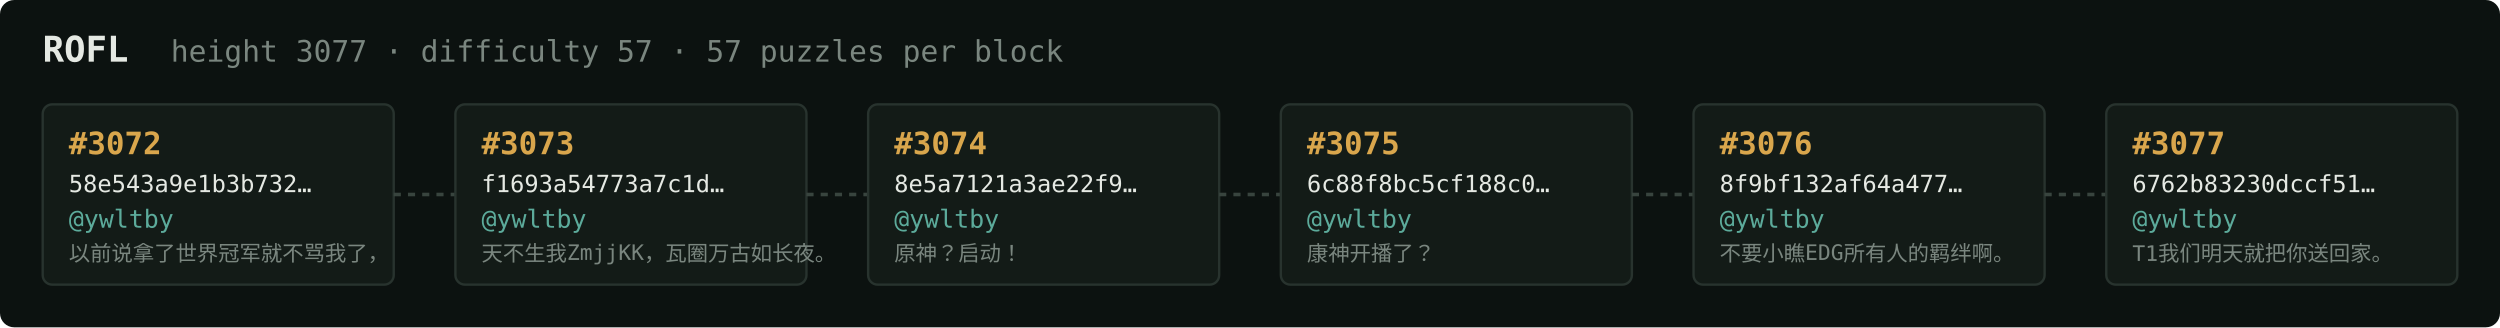
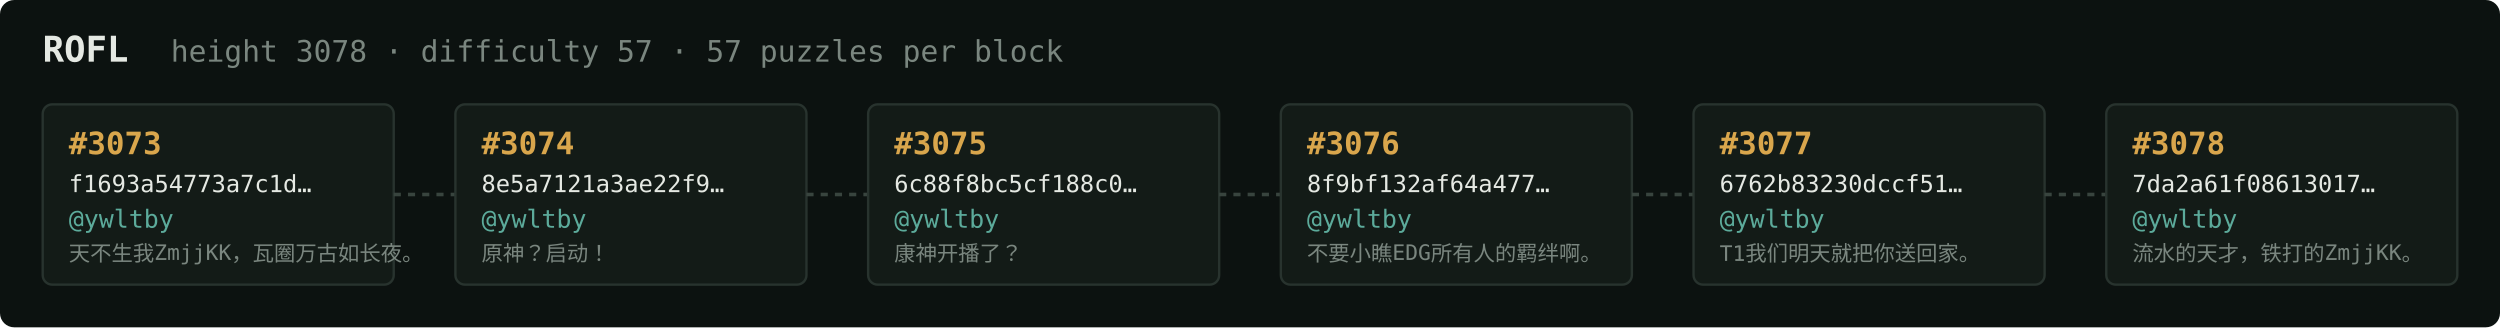
<svg xmlns="http://www.w3.org/2000/svg" width="1054" height="138" viewBox="0 0 1054 138" font-family="ui-monospace,SFMono-Regular,Menlo,monospace">
  <rect fill="#0c1210" width="1054" height="138" rx="6" />
  <text x="18" y="26" fill="#e5e9e3" font-size="15" font-weight="700">ROFL</text>
-   <text x="72" y="26" fill="#7a867f" font-size="12.5">height 3077 · difficulty 57 · 57 puzzles per block</text>
+   <text x="72" y="26" fill="#7a867f" font-size="12.5">height 3078 · difficulty 57 · 57 puzzles per block</text>
  <rect x="18" y="44" width="148" height="76" rx="4" fill="#131b17" stroke="#28332e" stroke-width="1" />
-   <text x="29" y="65" fill="#d9a64c" font-size="13" font-weight="700">#3072</text>
-   <text x="29" y="81" fill="#e5e9e3" font-size="10">58e543a9e1b3b732…</text>
+   <text x="29" y="65" fill="#d9a64c" font-size="13" font-weight="700">#3073</text>
+   <text x="29" y="81" fill="#e5e9e3" font-size="10">f1693a54773a7c1d…</text>
  <text x="29" y="96" fill="#5cab9b" font-size="10.5">@ywltby</text>
-   <text x="29" y="110" fill="#7a867f" font-size="9">以前说拿了世界冠军就不骂我了，</text>
+   <text x="29" y="110" fill="#7a867f" font-size="9">天不生我ZmjjKK，瓦圈万古如长夜。</text>
  <line x1="166" y1="82.0" x2="192" y2="82.0" stroke="#38443e" stroke-width="1.5" stroke-dasharray="3 3" />
  <rect x="192" y="44" width="148" height="76" rx="4" fill="#131b17" stroke="#28332e" stroke-width="1" />
-   <text x="203" y="65" fill="#d9a64c" font-size="13" font-weight="700">#3073</text>
-   <text x="203" y="81" fill="#e5e9e3" font-size="10">f1693a54773a7c1d…</text>
+   <text x="203" y="65" fill="#d9a64c" font-size="13" font-weight="700">#3074</text>
+   <text x="203" y="81" fill="#e5e9e3" font-size="10">8e5a7121a3ae22f9…</text>
  <text x="203" y="96" fill="#5cab9b" font-size="10.5">@ywltby</text>
-   <text x="203" y="110" fill="#7a867f" font-size="9">天不生我ZmjjKK，瓦圈万古如长夜。</text>
+   <text x="203" y="110" fill="#7a867f" font-size="9">原神？启动！</text>
  <line x1="340" y1="82.0" x2="366" y2="82.0" stroke="#38443e" stroke-width="1.5" stroke-dasharray="3 3" />
  <rect x="366" y="44" width="148" height="76" rx="4" fill="#131b17" stroke="#28332e" stroke-width="1" />
-   <text x="377" y="65" fill="#d9a64c" font-size="13" font-weight="700">#3074</text>
-   <text x="377" y="81" fill="#e5e9e3" font-size="10">8e5a7121a3ae22f9…</text>
+   <text x="377" y="65" fill="#d9a64c" font-size="13" font-weight="700">#3075</text>
+   <text x="377" y="81" fill="#e5e9e3" font-size="10">6c88f8bc5cf188c0…</text>
  <text x="377" y="96" fill="#5cab9b" font-size="10.5">@ywltby</text>
-   <text x="377" y="110" fill="#7a867f" font-size="9">原神？启动！</text>
+   <text x="377" y="110" fill="#7a867f" font-size="9">康神开播了？</text>
  <line x1="514" y1="82.0" x2="540" y2="82.0" stroke="#38443e" stroke-width="1.5" stroke-dasharray="3 3" />
  <rect x="540" y="44" width="148" height="76" rx="4" fill="#131b17" stroke="#28332e" stroke-width="1" />
-   <text x="551" y="65" fill="#d9a64c" font-size="13" font-weight="700">#3075</text>
-   <text x="551" y="81" fill="#e5e9e3" font-size="10">6c88f8bc5cf188c0…</text>
+   <text x="551" y="65" fill="#d9a64c" font-size="13" font-weight="700">#3076</text>
+   <text x="551" y="81" fill="#e5e9e3" font-size="10">8f9bf132af64a477…</text>
  <text x="551" y="96" fill="#5cab9b" font-size="10.5">@ywltby</text>
-   <text x="551" y="110" fill="#7a867f" font-size="9">康神开播了？</text>
+   <text x="551" y="110" fill="#7a867f" font-size="9">不要小瞧EDG所有人的羁绊啊。</text>
  <line x1="688" y1="82.0" x2="714" y2="82.0" stroke="#38443e" stroke-width="1.5" stroke-dasharray="3 3" />
  <rect x="714" y="44" width="148" height="76" rx="4" fill="#131b17" stroke="#28332e" stroke-width="1" />
-   <text x="725" y="65" fill="#d9a64c" font-size="13" font-weight="700">#3076</text>
-   <text x="725" y="81" fill="#e5e9e3" font-size="10">8f9bf132af64a477…</text>
+   <text x="725" y="65" fill="#d9a64c" font-size="13" font-weight="700">#3077</text>
+   <text x="725" y="81" fill="#e5e9e3" font-size="10">6762b83230dccf51…</text>
  <text x="725" y="96" fill="#5cab9b" font-size="10.5">@ywltby</text>
-   <text x="725" y="110" fill="#7a867f" font-size="9">不要小瞧EDG所有人的羁绊啊。</text>
+   <text x="725" y="110" fill="#7a867f" font-size="9">T1我们明天就把你送回家。</text>
  <line x1="862" y1="82.0" x2="888" y2="82.0" stroke="#38443e" stroke-width="1.5" stroke-dasharray="3 3" />
  <rect x="888" y="44" width="148" height="76" rx="4" fill="#131b17" stroke="#28332e" stroke-width="1" />
-   <text x="899" y="65" fill="#d9a64c" font-size="13" font-weight="700">#3077</text>
-   <text x="899" y="81" fill="#e5e9e3" font-size="10">6762b83230dccf51…</text>
+   <text x="899" y="65" fill="#d9a64c" font-size="13" font-weight="700">#3078</text>
+   <text x="899" y="81" fill="#e5e9e3" font-size="10">7da2a61f08613017…</text>
  <text x="899" y="96" fill="#5cab9b" font-size="10.5">@ywltby</text>
-   <text x="899" y="110" fill="#7a867f" font-size="9">T1我们明天就把你送回家。</text>
+   <text x="899" y="110" fill="#7a867f" font-size="9">流水的天才，铁打的ZmjjKK。</text>
</svg>
